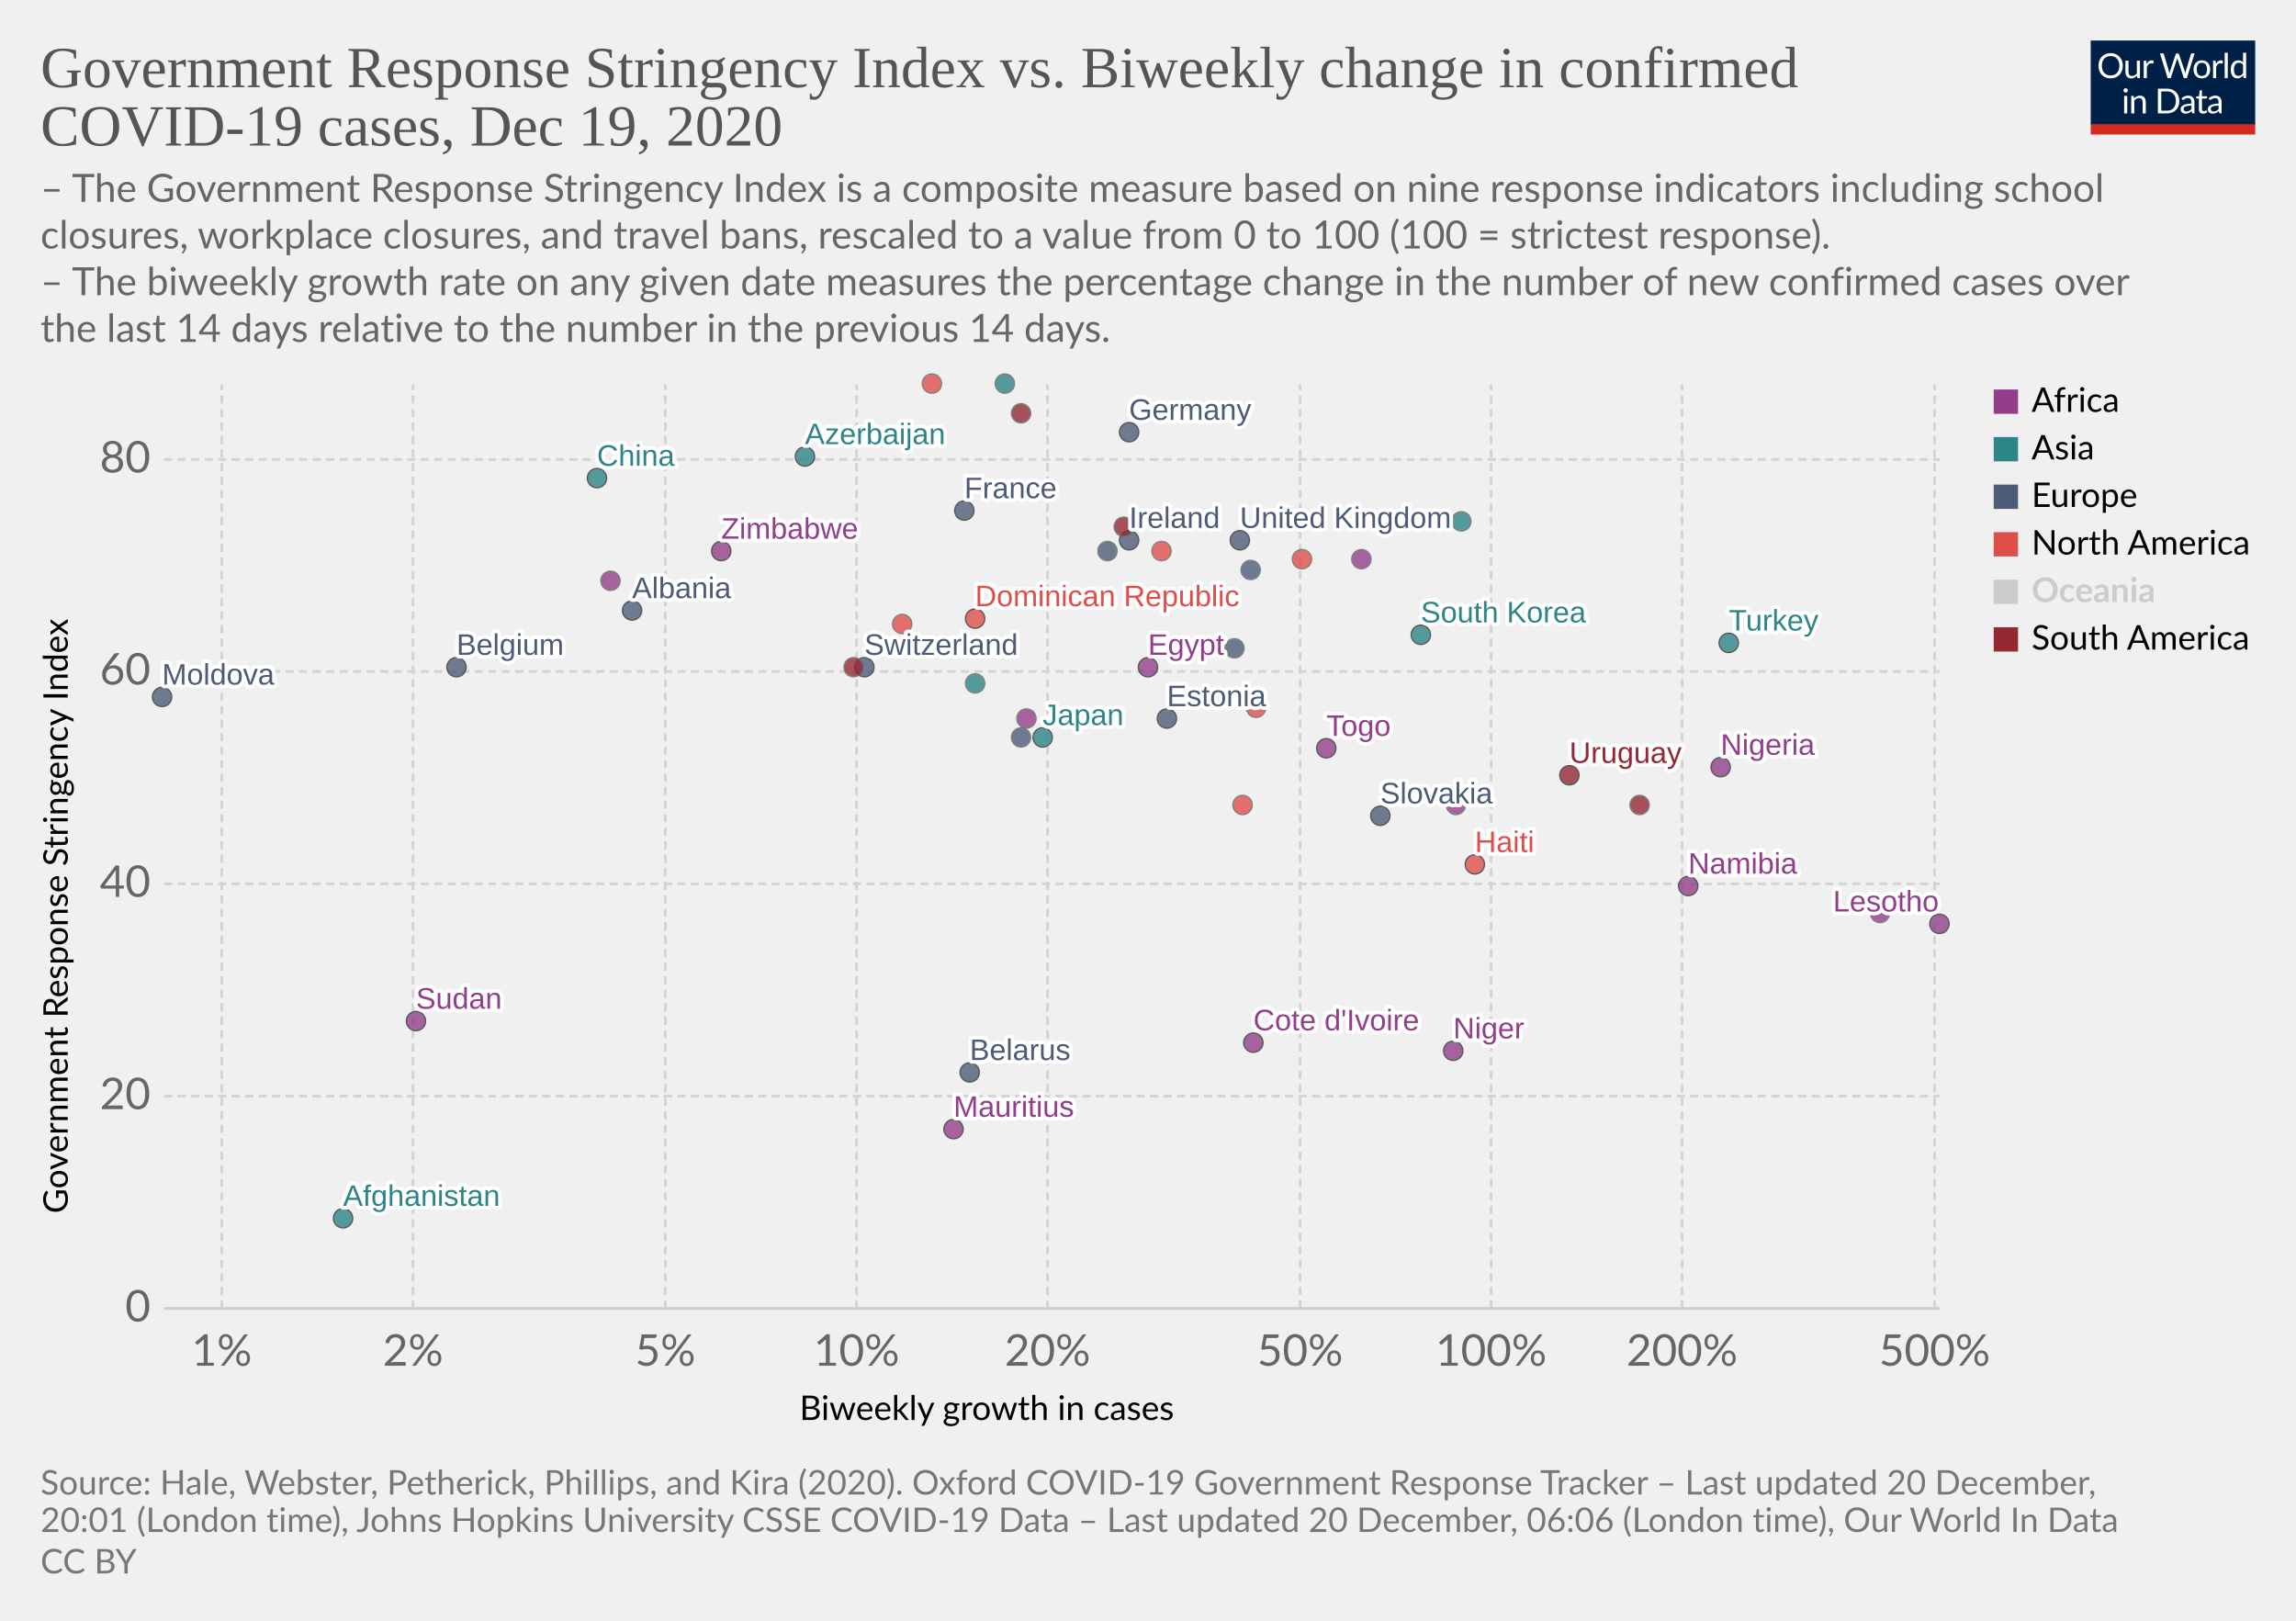
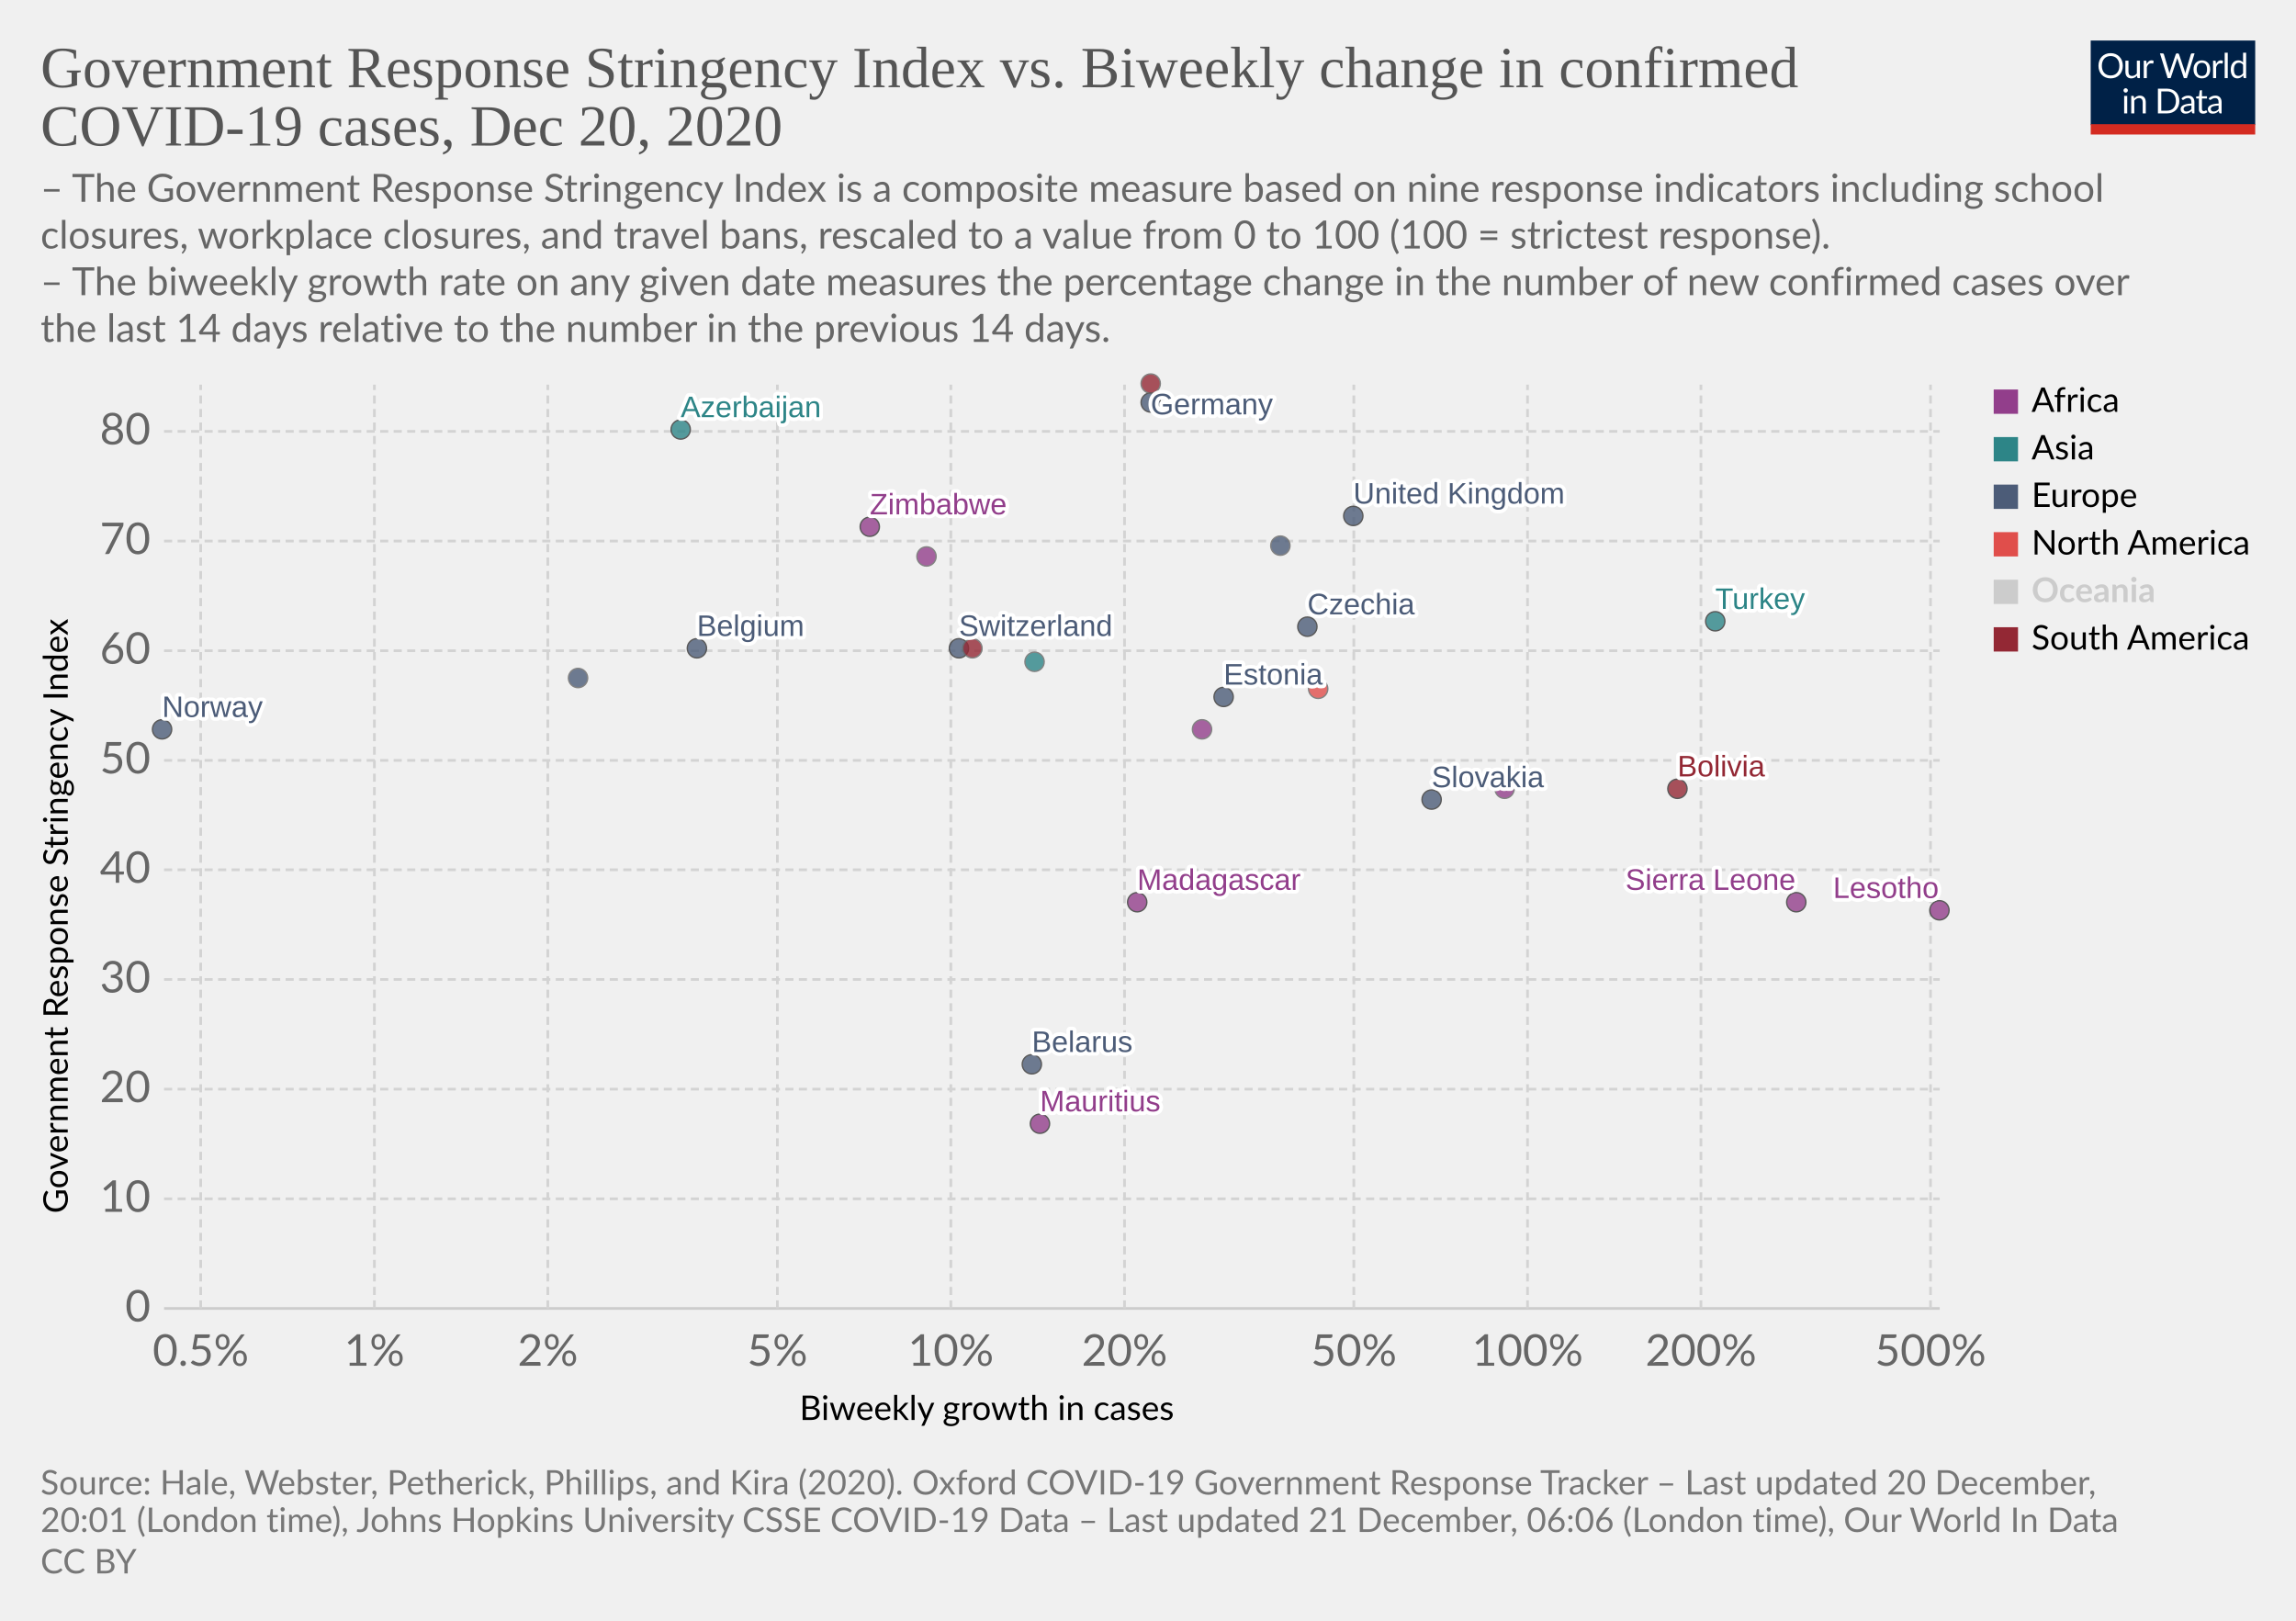
<svg xmlns="http://www.w3.org/2000/svg" version="1.1" style="background-color:#fff;-webkit-font-smoothing:antialiased" width="850" height="600" viewBox="0 0 850 600" font-family="Lato,'Helvetica Neue',Helvetica,Arial,sans-serif" font-size="18" text-rendering="optimizeLegibility">
  <g class="HeaderView">
    <g transform="matrix(.29 0 0 .29 774 15)">
      <svg width="210" height="120" viewBox="0 0 210 120" fill="none">
        <g clip-path="url(#clip0)">
          <path d="M0 0h210v107.89H0V0z" fill="#002147" />
          <path d="M40.98 32.25c0 2.36-.38 4.53-1.12 6.51a14.26 14.26 0 01-8.1 8.4c-1.9.78-4.02 1.17-6.34 1.17a16.6 16.6 0 01-6.33-1.17 14.31 14.31 0 01-8.08-8.4 18.29 18.29 0 01-1.12-6.51c0-2.36.38-4.53 1.12-6.5a14.32 14.32 0 018.07-8.44c1.92-.8 4.03-1.19 6.34-1.19 2.32 0 4.43.4 6.34 1.19 1.92.8 3.56 1.9 4.93 3.34a14.87 14.87 0 013.17 5.1 18.1 18.1 0 011.12 6.5zm-4.38 0c0-1.94-.26-3.68-.8-5.22a10.91 10.91 0 00-2.24-3.89 9.68 9.68 0 00-3.52-2.46 11.95 11.95 0 00-4.62-.86c-1.68 0-3.21.28-4.6.86a9.88 9.88 0 00-3.54 2.46 10.91 10.91 0 00-2.24 3.9c-.53 1.53-.8 3.27-.8 5.2 0 1.94.27 3.68.8 5.22a11.17 11.17 0 002.24 3.9 10.01 10.01 0 003.55 2.44c1.38.56 2.9.83 4.6.83 1.7 0 3.24-.27 4.61-.83a9.8 9.8 0 003.52-2.44 11.17 11.17 0 002.25-3.9c.53-1.54.8-3.28.8-5.21zm26.22-6.54V48H60.5c-.56 0-.9-.27-1.05-.81l-.31-2.4a12.45 12.45 0 01-3.26 2.6c-1.2.64-2.58.96-4.13.96-1.22 0-2.3-.2-3.24-.6a6.52 6.52 0 01-2.33-1.7 7.37 7.37 0 01-1.43-2.67c-.3-1.04-.46-2.2-.46-3.45V25.7h3.91v14.22c0 1.68.38 2.99 1.15 3.91.77.93 1.96 1.39 3.54 1.39 1.16 0 2.24-.27 3.23-.82a10.42 10.42 0 002.8-2.28V25.7h3.91zm8.61 4.47a9.94 9.94 0 012.6-3.56 5.64 5.64 0 013.76-1.3c.47 0 .92.05 1.34.15.44.1.83.27 1.17.49l-.3 2.92c-.09.37-.3.55-.66.55-.2 0-.5-.04-.9-.13a6.21 6.21 0 00-3.24.18c-.54.2-1.03.5-1.47.92-.42.4-.81.9-1.17 1.5-.33.58-.64 1.26-.92 2.02V48H67.7V25.71h2.25c.42 0 .72.08.88.25.16.16.27.44.33.83l.26 3.39zm61.16-13.7L122.75 48h-3.82l-7.99-24.05a21.95 21.95 0 01-.42-1.58 38.36 38.36 0 01-.44 1.58L102.05 48h-3.83L88.4 16.47h3.54c.38 0 .7.1.95.29.26.2.43.43.5.73l6.52 21.9c.1.4.2.83.28 1.28.1.46.2.94.29 1.46l.3-1.46c.12-.47.25-.9.38-1.27l7.41-21.91c.1-.25.26-.48.51-.69.27-.22.58-.33.95-.33h1.23c.38 0 .69.1.92.29.24.2.41.43.53.73l7.4 21.9a28.4 28.4 0 01.68 2.62 29.52 29.52 0 01.52-2.61l6.54-21.91c.07-.27.23-.5.48-.7.27-.21.58-.32.95-.32h3.32zm9.35 8.88c1.63 0 3.1.27 4.4.82a9.43 9.43 0 015.46 5.94c.5 1.4.74 2.98.74 4.73 0 1.76-.25 3.34-.74 4.75a9.43 9.43 0 01-5.46 5.92c-1.3.52-2.77.79-4.4.79-1.64 0-3.12-.27-4.44-.8a9.42 9.42 0 01-3.35-2.3c-.92-1-1.63-2.2-2.13-3.61-.49-1.41-.73-3-.73-4.75s.24-3.33.73-4.73c.5-1.43 1.2-2.64 2.13-3.63a9.4 9.4 0 013.35-2.31c1.32-.55 2.8-.82 4.44-.82zm0 19.89c2.2 0 3.84-.73 4.93-2.2 1.08-1.48 1.63-3.54 1.63-6.18 0-2.66-.55-4.72-1.63-6.2-1.09-1.49-2.73-2.23-4.93-2.23-1.12 0-2.09.2-2.93.57a5.7 5.7 0 00-2.06 1.65 7.5 7.5 0 00-1.24 2.67c-.26 1.04-.4 2.22-.4 3.54 0 2.64.55 4.7 1.64 6.18 1.1 1.47 2.76 2.2 4.99 2.2zm17.97-15.07a9.94 9.94 0 012.6-3.56 5.64 5.64 0 013.76-1.3c.47 0 .91.05 1.34.15.44.1.83.27 1.16.49l-.28 2.92c-.09.37-.31.55-.66.55-.2 0-.5-.04-.9-.13a6.2 6.2 0 00-3.24.18c-.54.2-1.03.5-1.47.92-.43.4-.82.9-1.17 1.5a13.1 13.1 0 00-.92 2.02V48h-3.94V25.71h2.24c.43 0 .72.08.88.25.17.16.28.44.33.83l.27 3.39zm15.04-14.59V48h-3.92V15.6h3.92zm19.55 15.43a6.22 6.22 0 00-2.38-2.05 6.7 6.7 0 00-2.86-.6c-2.07 0-3.66.75-4.77 2.23-1.12 1.48-1.68 3.6-1.68 6.33 0 1.46.13 2.7.38 3.74a7.29 7.29 0 001.1 2.56 4.35 4.35 0 001.78 1.45c.7.3 1.5.46 2.4.46 1.29 0 2.41-.3 3.36-.88a9.6 9.6 0 002.67-2.49V31.02zm3.91-15.43V48h-2.33c-.56 0-.9-.27-1.06-.81l-.35-2.71a12.13 12.13 0 01-3.25 2.77 8.28 8.28 0 01-4.23 1.06 7.31 7.31 0 01-6.14-2.9c-.73-.96-1.3-2.15-1.69-3.57a18.35 18.35 0 01.07-9.48 11.29 11.29 0 011.89-3.7 8.7 8.7 0 017.06-3.34 7.96 7.96 0 016.12 2.62V15.59h3.91zM46.61 70.71V93H42.7V70.71h3.91zm.84-7c0 .39-.08.75-.24 1.09a2.81 2.81 0 01-1.52 1.47 2.67 2.67 0 01-2.16 0 2.9 2.9 0 01-1.45-1.47 2.67 2.67 0 010-2.16c.15-.35.35-.65.6-.9.25-.27.53-.47.85-.62a2.67 2.67 0 012.16 0c.35.15.65.35.9.62.27.25.47.55.62.9.16.34.24.7.24 1.08zm7.97 10.24c.49-.54 1-1.04 1.54-1.48a9.85 9.85 0 013.66-1.84 8.96 8.96 0 015.43.35c.94.4 1.72.97 2.33 1.71a7.36 7.36 0 011.43 2.67c.32 1.04.49 2.19.49 3.45V93h-3.94V78.81c0-1.69-.4-3-1.17-3.92-.76-.93-1.93-1.4-3.5-1.4a6.6 6.6 0 00-3.25.83c-1 .56-1.92 1.31-2.77 2.27V93h-3.94V70.71h2.35c.56 0 .9.28 1.04.82l.3 2.42zm57.7 3.3c0 2.36-.37 4.5-1.11 6.44a14.3 14.3 0 01-3.17 4.98 14.1 14.1 0 01-4.93 3.2c-1.9.76-4.02 1.13-6.33 1.13H85.8V61.47h11.77c2.31 0 4.42.39 6.33 1.15a13.8 13.8 0 018.1 8.18 17.75 17.75 0 011.12 6.45zm-4.37 0c0-1.94-.26-3.67-.8-5.2a10.94 10.94 0 00-2.23-3.87 9.57 9.57 0 00-3.53-2.42 12.23 12.23 0 00-4.61-.83h-7.5v24.62h7.5c1.7 0 3.24-.28 4.61-.84a9.7 9.7 0 003.53-2.4 10.94 10.94 0 002.24-3.87c.53-1.53.8-3.26.8-5.2zm19.8 5.72c-1.8.06-3.34.2-4.62.44-1.26.22-2.3.51-3.1.88-.8.36-1.37.8-1.74 1.3-.35.5-.53 1.05-.53 1.67 0 .58.1 1.1.3 1.52a3 3 0 00.76 1.05c.34.27.73.46 1.17.6.45.11.94.17 1.45.17a7.28 7.28 0 003.5-.81 11.95 11.95 0 002.82-2.2v-4.62zm-12.65-9.11a12.73 12.73 0 013.98-2.66c1.43-.59 3-.88 4.73-.88 1.25 0 2.36.2 3.33.61a6.81 6.81 0 013.94 4.38c.33 1.04.5 2.19.5 3.43V93h-1.74a1.8 1.8 0 01-.88-.18c-.2-.13-.36-.38-.48-.74l-.44-2.12c-.59.55-1.16 1.03-1.72 1.46a9.48 9.48 0 01-3.74 1.7c-.69.15-1.46.23-2.3.23-.87 0-1.69-.12-2.45-.35a5.34 5.34 0 01-3.34-2.93 6.64 6.64 0 01-.49-2.64c0-.88.25-1.72.73-2.53a6.33 6.33 0 012.35-2.17c1.09-.63 2.5-1.15 4.25-1.54 1.75-.41 3.89-.65 6.42-.7v-1.75c0-1.73-.37-3.03-1.12-3.91-.75-.9-1.84-1.34-3.28-1.34-.97 0-1.78.12-2.44.37-.64.23-1.2.5-1.7.81l-1.23.82c-.33.23-.67.35-1 .35-.27 0-.5-.07-.69-.2a2.1 2.1 0 01-.48-.53l-.7-1.25zm27.67 19.5c-1.76 0-3.12-.5-4.07-1.48-.94-.98-1.41-2.4-1.41-4.25V74h-2.68a.9.9 0 01-.6-.2c-.16-.14-.24-.36-.24-.66v-1.56l3.65-.46.9-6.89a.9.9 0 01.29-.52.88.88 0 01.62-.22H142v7.67h6.44V74H142v13.38c0 .94.22 1.63.68 2.09.45.45 1.04.68 1.76.68a3.21 3.21 0 001.85-.53l.55-.35c.16-.12.3-.18.41-.18.2 0 .4.13.55.38l1.15 1.87a7.45 7.45 0 01-2.44 1.5c-.96.35-1.94.52-2.95.52zm19.68-10.4c-1.8.07-3.34.21-4.62.45-1.26.22-2.3.51-3.1.88-.8.36-1.37.8-1.74 1.3-.35.5-.53 1.05-.53 1.67 0 .58.1 1.1.3 1.52.18.42.44.77.76 1.05.34.27.73.46 1.17.6.45.11.94.17 1.45.17a7.3 7.3 0 003.5-.81 12.04 12.04 0 002.82-2.2v-4.62zm-12.65-9.1a12.72 12.72 0 013.99-2.66c1.42-.59 3-.88 4.72-.88 1.25 0 2.36.2 3.33.61a6.81 6.81 0 013.94 4.38c.33 1.04.5 2.19.5 3.43V93h-1.74a1.8 1.8 0 01-.88-.18c-.2-.13-.36-.38-.48-.74l-.44-2.12c-.59.55-1.16 1.03-1.72 1.46a9.48 9.48 0 01-3.74 1.7c-.69.15-1.46.23-2.3.23-.87 0-1.69-.12-2.45-.35a5.33 5.33 0 01-3.34-2.93 6.62 6.62 0 01-.49-2.64c0-.88.25-1.72.73-2.53a6.33 6.33 0 012.35-2.17c1.09-.63 2.5-1.15 4.25-1.54a31.2 31.2 0 016.42-.7v-1.75c0-1.73-.37-3.03-1.12-3.91-.75-.9-1.84-1.34-3.28-1.34-.97 0-1.78.12-2.44.37-.64.23-1.2.5-1.7.81-.46.3-.87.57-1.22.82-.34.23-.68.35-1.02.35-.26 0-.49-.07-.68-.2a1.88 1.88 0 01-.48-.53l-.7-1.25z" fill="#fff" />
          <path fill="#D42B21" d="M0 106.79h210V120H0z" />
        </g>
        <defs>
          <clipPath id="clip0">
            <path fill="#fff" d="M0 0h210v120H0z" />
          </clipPath>
        </defs>
      </svg>
    </g>
    <a href="https://ourworldindata.org/grapher/government-response-stringency-index-vs-biweekly-change-in-confirmed-covid-19-cases?time=latest" target="_blank" rel="noopener" font-family="&quot;Playfair Display&quot;,Georgia,&quot;Times New Roman&quot;,serif">
      <text font-size="21.6" x="15" y="32.3" fill="#555">
        <tspan x="15" y="32.28">Government Response Stringency Index vs. Biweekly change in confirmed</tspan>
-         <tspan x="15" y="53.88">COVID-19 cases, Dec 19, 2020</tspan>
+         <tspan x="15" y="53.88">COVID-19 cases, Dec 20, 2020</tspan>
      </text>
    </a>
    <text font-size="14.4" x="15" y="74.7" fill="#666">
      <tspan x="15" y="74.72">– The Government Response Stringency Index is a composite measure based on nine response indicators including school</tspan>
      <tspan x="15" y="92">closures, workplace closures, and travel bans, rescaled to a value from 0 to 100 (100 = strictest response).</tspan>
      <tspan x="15" y="109.28"> – The biweekly growth rate on any given date measures the percentage change in the number of new confirmed cases over</tspan>
      <tspan x="15" y="126.56">the last 14 days relative to the number in the previous 14 days.</tspan>
    </text>
  </g>
  <g class="ScatterPlot">
    <g class="DualAxisView">
      <g class="HorizontalAxis">
        <text font-size="12.6" x="296" y="525.7">
          <tspan x="295.99" y="525.68">Biweekly growth in cases</tspan>
        </text>
-         <text x="82.1" y="505.6" fill="#666" text-anchor="middle" font-size="16.2">1%</text>
-         <text x="152.9" y="505.6" fill="#666" text-anchor="middle" font-size="16.2">2%</text>
-         <text x="246.3" y="505.6" fill="#666" text-anchor="middle" font-size="16.2">5%</text>
-         <text x="317.1" y="505.6" fill="#666" text-anchor="middle" font-size="16.2">10%</text>
-         <text x="387.8" y="505.6" fill="#666" text-anchor="middle" font-size="16.2">20%</text>
-         <text x="481.3" y="505.6" fill="#666" text-anchor="middle" font-size="16.2">50%</text>
-         <text x="552" y="505.6" fill="#666" text-anchor="middle" font-size="16.2">100%</text>
-         <text x="622.7" y="505.6" fill="#666" text-anchor="middle" font-size="16.2">200%</text>
-         <text x="716.2" y="505.6" fill="#666" text-anchor="middle" font-size="16.2">500%</text>
+         <text x="74.3" y="505.6" fill="#666" text-anchor="middle" font-size="16.2">0.5%</text>
+         <text x="138.6" y="505.6" fill="#666" text-anchor="middle" font-size="16.2">1%</text>
+         <text x="202.8" y="505.6" fill="#666" text-anchor="middle" font-size="16.2">2%</text>
+         <text x="287.8" y="505.6" fill="#666" text-anchor="middle" font-size="16.2">5%</text>
+         <text x="352" y="505.6" fill="#666" text-anchor="middle" font-size="16.2">10%</text>
+         <text x="416.3" y="505.6" fill="#666" text-anchor="middle" font-size="16.2">20%</text>
+         <text x="501.2" y="505.6" fill="#666" text-anchor="middle" font-size="16.2">50%</text>
+         <text x="565.5" y="505.6" fill="#666" text-anchor="middle" font-size="16.2">100%</text>
+         <text x="629.7" y="505.6" fill="#666" text-anchor="middle" font-size="16.2">200%</text>
+         <text x="714.7" y="505.6" fill="#666" text-anchor="middle" font-size="16.2">500%</text>
      </g>
      <g class="VerticalAxis">
        <text font-size="12.6" x="-449.2" y="25.1" transform="rotate(-90)">
          <tspan x="-449.2" y="25.08">Government Response Stringency Index</tspan>
        </text>
        <text x="55.74" y="484.4" fill="#666" dominant-baseline="middle" text-anchor="end" font-size="16.2">0</text>
-         <text x="55.74" y="405.8" fill="#666" dominant-baseline="middle" text-anchor="end" font-size="16.2">20</text>
-         <text x="55.74" y="327.2" fill="#666" dominant-baseline="middle" text-anchor="end" font-size="16.2">40</text>
-         <text x="55.74" y="248.6" fill="#666" dominant-baseline="middle" text-anchor="end" font-size="16.2">60</text>
-         <text x="55.74" y="170.1" fill="#666" dominant-baseline="middle" text-anchor="end" font-size="16.2">80</text>
+         <text x="55.74" y="443.8" fill="#666" dominant-baseline="middle" text-anchor="end" font-size="16.2">10</text>
+         <text x="55.74" y="403.2" fill="#666" dominant-baseline="middle" text-anchor="end" font-size="16.2">20</text>
+         <text x="55.74" y="362.6" fill="#666" dominant-baseline="middle" text-anchor="end" font-size="16.2">30</text>
+         <text x="55.74" y="322" fill="#666" dominant-baseline="middle" text-anchor="end" font-size="16.2">40</text>
+         <text x="55.74" y="281.5" fill="#666" dominant-baseline="middle" text-anchor="end" font-size="16.2">50</text>
+         <text x="55.74" y="240.9" fill="#666" dominant-baseline="middle" text-anchor="end" font-size="16.2">60</text>
+         <text x="55.74" y="200.3" fill="#666" dominant-baseline="middle" text-anchor="end" font-size="16.2">70</text>
+         <text x="55.74" y="159.7" fill="#666" dominant-baseline="middle" text-anchor="end" font-size="16.2">80</text>
      </g>
      <g class="AxisGridLines horizontalLines">
        <path stroke="#ccc" d="M60.74 484.4h657.35" />
-         <path stroke="#d3d3d3" stroke-dasharray="3,2" d="M60.74 405.8h657.35M60.74 327.2h657.35M60.74 248.6h657.35M60.74 170.1h657.35" />
+         <path stroke="#d3d3d3" stroke-dasharray="3,2" d="M60.74 443.8h657.35M60.74 403.2h657.35M60.74 362.6h657.35M60.74 322h657.35M60.74 281.5h657.35M60.74 240.9h657.35M60.74 200.3h657.35M60.74 159.7h657.35" />
      </g>
      <g class="AxisGridLines verticalLines" stroke="#d3d3d3" stroke-dasharray="3,2">
-         <path d="M82.1 484.4v-342M152.9 484.4v-342M246.3 484.4v-342M317.1 484.4v-342M387.8 484.4v-342M481.3 484.4v-342M552 484.4v-342M622.7 484.4v-342M716.2 484.4v-342" />
+         <path d="M74.3 484.4v-342M138.6 484.4v-342M202.8 484.4v-342M287.8 484.4v-342M352 484.4v-342M416.3 484.4v-342M501.2 484.4v-342M565.5 484.4v-342M629.7 484.4v-342M714.7 484.4v-342" />
      </g>
    </g>
    <g class="PointsWithLabels clickable" clip-path="url(#a)" font-family="Arial, sans-serif">
      <path fill="rgba(255,255,255,0)" d="M60.74 142.4h657.35v342H60.74z" />
      <defs>
        <clipPath id="a">
          <path d="M50.74 132.4h677.35v362H50.74z" />
        </clipPath>
      </defs>
      <g class="key-United-Kingdom_0">
-         <circle cx="459" cy="200" r="3.57" fill="#4C5C78" opacity=".8" stroke="#333" stroke-width=".5" />
-       </g>
-       <g class="key-Ireland_0">
-         <circle cx="418" cy="200" r="3.57" fill="#4C5C78" opacity=".8" stroke="#333" stroke-width=".5" />
-       </g>
-       <g class="key-France_0">
-         <circle cx="357" cy="189" r="3.57" fill="#4C5C78" opacity=".8" stroke="#333" stroke-width=".5" />
+         <circle cx="501" cy="191" r="3.57" fill="#4C5C78" opacity=".8" stroke="#333" stroke-width=".5" />
      </g>
      <g class="key-Belgium_0">
-         <circle cx="169" cy="247" r="3.57" fill="#4C5C78" opacity=".8" stroke="#333" stroke-width=".5" />
+         <circle cx="258" cy="240" r="3.57" fill="#4C5C78" opacity=".8" stroke="#333" stroke-width=".5" />
      </g>
      <g class="key-Germany_0">
-         <circle cx="418" cy="160" r="3.57" fill="#4C5C78" opacity=".8" stroke="#333" stroke-width=".5" />
+         <circle cx="426" cy="149" r="3.57" fill="#4C5C78" opacity=".8" stroke="#333" stroke-width=".5" />
      </g>
      <g class="key-Switzerland_0">
-         <circle cx="320" cy="247" r="3.57" fill="#4C5C78" opacity=".8" stroke="#333" stroke-width=".5" />
-       </g>
-       <g class="key-Sweden_0">
-         <circle cx="410" cy="204" r="3.57" fill="#4C5C78" opacity=".8" stroke="#666" stroke-width=".5" />
-       </g>
-       <g class="key-Japan_0">
-         <circle cx="386" cy="273" r="3.57" fill="#2D8587" opacity=".8" stroke="#333" stroke-width=".5" />
-       </g>
-       <g class="key-Afghanistan_0">
-         <circle cx="127" cy="451" r="3.57" fill="#2D8587" opacity=".8" stroke="#333" stroke-width=".5" />
-       </g>
-       <g class="key-Albania_0">
-         <circle cx="234" cy="226" r="3.57" fill="#4C5C78" opacity=".8" stroke="#333" stroke-width=".5" />
-       </g>
-       <g class="key-Nigeria_0">
-         <circle cx="637" cy="284" r="3.57" fill="#923E8B" opacity=".8" stroke="#333" stroke-width=".5" />
-       </g>
-       <g class="key-Niger_0">
-         <circle cx="538" cy="389" r="3.57" fill="#923E8B" opacity=".8" stroke="#333" stroke-width=".5" />
-       </g>
-       <g class="key-Namibia_0">
-         <circle cx="625" cy="328" r="3.57" fill="#923E8B" opacity=".8" stroke="#333" stroke-width=".5" />
+         <circle cx="355" cy="240" r="3.57" fill="#4C5C78" opacity=".8" stroke="#333" stroke-width=".5" />
+       </g>
+       <g class="key-Norway_0">
+         <circle cx="60" cy="270" r="3.57" fill="#4C5C78" opacity=".8" stroke="#333" stroke-width=".5" />
      </g>
      <g class="key-Moldova_0">
-         <circle cx="60" cy="258" r="3.57" fill="#4C5C78" opacity=".8" stroke="#333" stroke-width=".5" />
-       </g>
-       <g class="key-Latvia_0">
-         <circle cx="378" cy="273" r="3.57" fill="#4C5C78" opacity=".8" stroke="#666" stroke-width=".5" />
+         <circle cx="214" cy="251" r="3.57" fill="#4C5C78" opacity=".8" stroke="#666" stroke-width=".5" />
+       </g>
+       <g class="key-Madagascar_0">
+         <circle cx="421" cy="334" r="3.57" fill="#923E8B" opacity=".8" stroke="#333" stroke-width=".5" />
      </g>
      <g class="key-Azerbaijan_0">
-         <circle cx="298" cy="169" r="3.57" fill="#2D8587" opacity=".8" stroke="#333" stroke-width=".5" />
+         <circle cx="252" cy="159" r="3.57" fill="#2D8587" opacity=".8" stroke="#333" stroke-width=".5" />
      </g>
      <g class="key-Belarus_0">
-         <circle cx="359" cy="397" r="3.57" fill="#4C5C78" opacity=".8" stroke="#333" stroke-width=".5" />
+         <circle cx="382" cy="394" r="3.57" fill="#4C5C78" opacity=".8" stroke="#333" stroke-width=".5" />
      </g>
      <g class="key-Bolivia_0">
-         <circle cx="607" cy="298" r="3.57" fill="#932834" opacity=".8" stroke="#666" stroke-width=".5" />
-       </g>
-       <g class="key-Canada_0">
-         <circle cx="334" cy="231" r="3.57" fill="#E04E4B" opacity=".8" stroke="#666" stroke-width=".5" />
+         <circle cx="621" cy="292" r="3.57" fill="#932834" opacity=".8" stroke="#333" stroke-width=".5" />
      </g>
      <g class="key-Zimbabwe_0">
-         <circle cx="267" cy="204" r="3.57" fill="#923E8B" opacity=".8" stroke="#333" stroke-width=".5" />
+         <circle cx="322" cy="195" r="3.57" fill="#923E8B" opacity=".8" stroke="#333" stroke-width=".5" />
      </g>
      <g class="key-Slovakia_0">
-         <circle cx="511" cy="302" r="3.57" fill="#4C5C78" opacity=".8" stroke="#333" stroke-width=".5" />
+         <circle cx="530" cy="296" r="3.57" fill="#4C5C78" opacity=".8" stroke="#333" stroke-width=".5" />
      </g>
      <g class="key-Sierra-Leone_0">
-         <circle cx="696" cy="338" r="3.57" fill="#923E8B" opacity=".8" stroke="#666" stroke-width=".5" />
-       </g>
-       <g class="key-Panama_0">
-         <circle cx="482" cy="207" r="3.57" fill="#E04E4B" opacity=".8" stroke="#666" stroke-width=".5" />
-       </g>
-       <g class="key-Haiti_0">
-         <circle cx="546" cy="320" r="3.57" fill="#E04E4B" opacity=".8" stroke="#333" stroke-width=".5" />
-       </g>
-       <g class="key-Gabon_0">
-         <circle cx="380" cy="266" r="3.57" fill="#923E8B" opacity=".8" stroke="#666" stroke-width=".5" />
+         <circle cx="665" cy="334" r="3.57" fill="#923E8B" opacity=".8" stroke="#333" stroke-width=".5" />
      </g>
      <g class="key-Estonia_0">
-         <circle cx="432" cy="266" r="3.57" fill="#4C5C78" opacity=".8" stroke="#333" stroke-width=".5" />
-       </g>
-       <g class="key-Dominican-Republic_0">
-         <circle cx="361" cy="229" r="3.57" fill="#E04E4B" opacity=".8" stroke="#333" stroke-width=".5" />
+         <circle cx="453" cy="258" r="3.57" fill="#4C5C78" opacity=".8" stroke="#333" stroke-width=".5" />
      </g>
      <g class="key-Czechia_0">
-         <circle cx="457" cy="240" r="3.57" fill="#4C5C78" opacity=".8" stroke="#666" stroke-width=".5" />
+         <circle cx="484" cy="232" r="3.57" fill="#4C5C78" opacity=".8" stroke="#333" stroke-width=".5" />
      </g>
      <g class="key-Cyprus_0">
-         <circle cx="463" cy="211" r="3.57" fill="#4C5C78" opacity=".8" stroke="#666" stroke-width=".5" />
+         <circle cx="474" cy="202" r="3.57" fill="#4C5C78" opacity=".8" stroke="#666" stroke-width=".5" />
      </g>
      <g class="key-Cuba_0">
-         <circle cx="465" cy="262" r="3.57" fill="#E04E4B" opacity=".8" stroke="#666" stroke-width=".5" />
-       </g>
-       <g class="key-Uruguay_0">
-         <circle cx="581" cy="287" r="3.57" fill="#932834" opacity=".8" stroke="#333" stroke-width=".5" />
-       </g>
-       <g class="key-Egypt_0">
-         <circle cx="425" cy="247" r="3.57" fill="#923E8B" opacity=".8" stroke="#333" stroke-width=".5" />
+         <circle cx="488" cy="255" r="3.57" fill="#E04E4B" opacity=".8" stroke="#666" stroke-width=".5" />
      </g>
      <g class="key-Uganda_0">
-         <circle cx="539" cy="298" r="3.57" fill="#923E8B" opacity=".8" stroke="#666" stroke-width=".5" />
+         <circle cx="557" cy="292" r="3.57" fill="#923E8B" opacity=".8" stroke="#666" stroke-width=".5" />
      </g>
      <g class="key-Turkey_0">
-         <circle cx="640" cy="238" r="3.57" fill="#2D8587" opacity=".8" stroke="#333" stroke-width=".5" />
+         <circle cx="635" cy="230" r="3.57" fill="#2D8587" opacity=".8" stroke="#333" stroke-width=".5" />
      </g>
      <g class="key-Tunisia_0">
-         <circle cx="226" cy="215" r="3.57" fill="#923E8B" opacity=".8" stroke="#666" stroke-width=".5" />
+         <circle cx="343" cy="206" r="3.57" fill="#923E8B" opacity=".8" stroke="#666" stroke-width=".5" />
      </g>
      <g class="key-Togo_0">
-         <circle cx="491" cy="277" r="3.57" fill="#923E8B" opacity=".8" stroke="#333" stroke-width=".5" />
-       </g>
-       <g class="key-Sudan_0">
-         <circle cx="154" cy="378" r="3.57" fill="#923E8B" opacity=".8" stroke="#333" stroke-width=".5" />
+         <circle cx="445" cy="270" r="3.57" fill="#923E8B" opacity=".8" stroke="#666" stroke-width=".5" />
      </g>
      <g class="key-Lesotho_0">
-         <circle cx="718" cy="342" r="3.57" fill="#923E8B" opacity=".8" stroke="#333" stroke-width=".5" />
-       </g>
-       <g class="key-Lebanon_0">
-         <circle cx="372" cy="142" r="3.57" fill="#2D8587" opacity=".8" stroke="#666" stroke-width=".5" />
-       </g>
-       <g class="key-South-Korea_0">
-         <circle cx="526" cy="235" r="3.57" fill="#2D8587" opacity=".8" stroke="#333" stroke-width=".5" />
-       </g>
-       <g class="key-Jamaica_0">
-         <circle cx="430" cy="204" r="3.57" fill="#E04E4B" opacity=".8" stroke="#666" stroke-width=".5" />
-       </g>
-       <g class="key-Israel_0">
-         <circle cx="541" cy="193" r="3.57" fill="#2D8587" opacity=".8" stroke="#666" stroke-width=".5" />
+         <circle cx="718" cy="337" r="3.57" fill="#923E8B" opacity=".8" stroke="#333" stroke-width=".5" />
      </g>
      <g class="key-Indonesia_0">
-         <circle cx="361" cy="253" r="3.57" fill="#2D8587" opacity=".8" stroke="#666" stroke-width=".5" />
-       </g>
-       <g class="key-Honduras_0">
-         <circle cx="345" cy="142" r="3.57" fill="#E04E4B" opacity=".8" stroke="#666" stroke-width=".5" />
-       </g>
-       <g class="key-Cote-d__0027Ivoire_0">
-         <circle cx="464" cy="386" r="3.57" fill="#923E8B" opacity=".8" stroke="#333" stroke-width=".5" />
+         <circle cx="383" cy="245" r="3.57" fill="#2D8587" opacity=".8" stroke="#666" stroke-width=".5" />
      </g>
      <g class="key-Venezuela_0">
-         <circle cx="378" cy="153" r="3.57" fill="#932834" opacity=".8" stroke="#666" stroke-width=".5" />
-       </g>
-       <g class="key-El-Salvador_0">
-         <circle cx="460" cy="298" r="3.57" fill="#E04E4B" opacity=".8" stroke="#666" stroke-width=".5" />
+         <circle cx="426" cy="142" r="3.57" fill="#932834" opacity=".8" stroke="#666" stroke-width=".5" />
      </g>
      <g class="key-Colombia_0">
-         <circle cx="316" cy="247" r="3.57" fill="#932834" opacity=".8" stroke="#666" stroke-width=".5" />
-       </g>
-       <g class="key-China_0">
-         <circle cx="221" cy="177" r="3.57" fill="#2D8587" opacity=".8" stroke="#333" stroke-width=".5" />
-       </g>
-       <g class="key-Chile_0">
-         <circle cx="416" cy="195" r="3.57" fill="#932834" opacity=".8" stroke="#666" stroke-width=".5" />
-       </g>
-       <g class="key-Chad_0">
-         <circle cx="504" cy="207" r="3.57" fill="#923E8B" opacity=".8" stroke="#666" stroke-width=".5" />
+         <circle cx="360" cy="240" r="3.57" fill="#932834" opacity=".8" stroke="#666" stroke-width=".5" />
      </g>
      <g class="key-Mauritius_0">
-         <circle cx="353" cy="418" r="3.57" fill="#923E8B" opacity=".8" stroke="#333" stroke-width=".5" />
+         <circle cx="385" cy="416" r="3.57" fill="#923E8B" opacity=".8" stroke="#333" stroke-width=".5" />
      </g>
      <g class="backgroundLabels" fill="#333" font-size="11" font-weight="400">
-         <text x="459" y="195.43" fill="#fff" stroke="#fff" stroke-linecap="round" stroke-linejoin="round" stroke-width=".25em">United Kingdom</text>
-         <text x="459" y="195.43" fill="#4C5C78">United Kingdom</text>
-         <text x="418" y="195.43" fill="#fff" stroke="#fff" stroke-linecap="round" stroke-linejoin="round" stroke-width=".25em">Ireland</text>
-         <text x="418" y="195.43" fill="#4C5C78">Ireland</text>
-         <text x="357" y="184.43" fill="#fff" stroke="#fff" stroke-linecap="round" stroke-linejoin="round" stroke-width=".25em">France</text>
-         <text x="357" y="184.43" fill="#4C5C78">France</text>
-         <text x="169" y="242.43" fill="#fff" stroke="#fff" stroke-linecap="round" stroke-linejoin="round" stroke-width=".25em">Belgium</text>
-         <text x="169" y="242.43" fill="#4C5C78">Belgium</text>
-         <text x="418" y="155.43" fill="#fff" stroke="#fff" stroke-linecap="round" stroke-linejoin="round" stroke-width=".25em">Germany</text>
-         <text x="418" y="155.43" fill="#4C5C78">Germany</text>
-         <text x="320" y="242.43" fill="#fff" stroke="#fff" stroke-linecap="round" stroke-linejoin="round" stroke-width=".25em">Switzerland</text>
-         <text x="320" y="242.43" fill="#4C5C78">Switzerland</text>
-         <text x="386" y="268.43" fill="#fff" stroke="#fff" stroke-linecap="round" stroke-linejoin="round" stroke-width=".25em">Japan</text>
-         <text x="386" y="268.43" fill="#2D8587">Japan</text>
-         <text x="127" y="446.43" fill="#fff" stroke="#fff" stroke-linecap="round" stroke-linejoin="round" stroke-width=".25em">Afghanistan</text>
-         <text x="127" y="446.43" fill="#2D8587">Afghanistan</text>
-         <text x="234" y="221.43" fill="#fff" stroke="#fff" stroke-linecap="round" stroke-linejoin="round" stroke-width=".25em">Albania</text>
-         <text x="234" y="221.43" fill="#4C5C78">Albania</text>
-         <text x="637" y="279.43" fill="#fff" stroke="#fff" stroke-linecap="round" stroke-linejoin="round" stroke-width=".25em">Nigeria</text>
-         <text x="637" y="279.43" fill="#923E8B">Nigeria</text>
-         <text x="538" y="384.43" fill="#fff" stroke="#fff" stroke-linecap="round" stroke-linejoin="round" stroke-width=".25em">Niger</text>
-         <text x="538" y="384.43" fill="#923E8B">Niger</text>
-         <text x="625" y="323.43" fill="#fff" stroke="#fff" stroke-linecap="round" stroke-linejoin="round" stroke-width=".25em">Namibia</text>
-         <text x="625" y="323.43" fill="#923E8B">Namibia</text>
-         <text x="60" y="253.43" fill="#fff" stroke="#fff" stroke-linecap="round" stroke-linejoin="round" stroke-width=".25em">Moldova</text>
-         <text x="60" y="253.43" fill="#4C5C78">Moldova</text>
-         <text x="298" y="164.43" fill="#fff" stroke="#fff" stroke-linecap="round" stroke-linejoin="round" stroke-width=".25em">Azerbaijan</text>
-         <text x="298" y="164.43" fill="#2D8587">Azerbaijan</text>
-         <text x="359" y="392.43" fill="#fff" stroke="#fff" stroke-linecap="round" stroke-linejoin="round" stroke-width=".25em">Belarus</text>
-         <text x="359" y="392.43" fill="#4C5C78">Belarus</text>
-         <text x="267" y="199.43" fill="#fff" stroke="#fff" stroke-linecap="round" stroke-linejoin="round" stroke-width=".25em">Zimbabwe</text>
-         <text x="267" y="199.43" fill="#923E8B">Zimbabwe</text>
-         <text x="511" y="297.43" fill="#fff" stroke="#fff" stroke-linecap="round" stroke-linejoin="round" stroke-width=".25em">Slovakia</text>
-         <text x="511" y="297.43" fill="#4C5C78">Slovakia</text>
-         <text x="546" y="315.43" fill="#fff" stroke="#fff" stroke-linecap="round" stroke-linejoin="round" stroke-width=".25em">Haiti</text>
-         <text x="546" y="315.43" fill="#E04E4B">Haiti</text>
-         <text x="432" y="261.43" fill="#fff" stroke="#fff" stroke-linecap="round" stroke-linejoin="round" stroke-width=".25em">Estonia</text>
-         <text x="432" y="261.43" fill="#4C5C78">Estonia</text>
-         <text x="361" y="224.43" fill="#fff" stroke="#fff" stroke-linecap="round" stroke-linejoin="round" stroke-width=".25em">Dominican Republic</text>
-         <text x="361" y="224.43" fill="#E04E4B">Dominican Republic</text>
-         <text x="581" y="282.43" fill="#fff" stroke="#fff" stroke-linecap="round" stroke-linejoin="round" stroke-width=".25em">Uruguay</text>
-         <text x="581" y="282.43" fill="#932834">Uruguay</text>
-         <text x="425" y="242.43" fill="#fff" stroke="#fff" stroke-linecap="round" stroke-linejoin="round" stroke-width=".25em">Egypt</text>
-         <text x="425" y="242.43" fill="#923E8B">Egypt</text>
-         <text x="640" y="233.43" fill="#fff" stroke="#fff" stroke-linecap="round" stroke-linejoin="round" stroke-width=".25em">Turkey</text>
-         <text x="640" y="233.43" fill="#2D8587">Turkey</text>
-         <text x="491" y="272.43" fill="#fff" stroke="#fff" stroke-linecap="round" stroke-linejoin="round" stroke-width=".25em">Togo</text>
-         <text x="491" y="272.43" fill="#923E8B">Togo</text>
-         <text x="154" y="373.43" fill="#fff" stroke="#fff" stroke-linecap="round" stroke-linejoin="round" stroke-width=".25em">Sudan</text>
-         <text x="154" y="373.43" fill="#923E8B">Sudan</text>
-         <text x="678.62" y="337.43" fill="#fff" stroke="#fff" stroke-linecap="round" stroke-linejoin="round" stroke-width=".25em">Lesotho</text>
-         <text x="678.62" y="337.43" fill="#923E8B">Lesotho</text>
-         <text x="526" y="230.43" fill="#fff" stroke="#fff" stroke-linecap="round" stroke-linejoin="round" stroke-width=".25em">South Korea</text>
-         <text x="526" y="230.43" fill="#2D8587">South Korea</text>
-         <text x="464" y="381.43" fill="#fff" stroke="#fff" stroke-linecap="round" stroke-linejoin="round" stroke-width=".25em">Cote d'Ivoire</text>
-         <text x="464" y="381.43" fill="#923E8B">Cote d'Ivoire</text>
-         <text x="221" y="172.43" fill="#fff" stroke="#fff" stroke-linecap="round" stroke-linejoin="round" stroke-width=".25em">China</text>
-         <text x="221" y="172.43" fill="#2D8587">China</text>
-         <text x="353" y="413.43" fill="#fff" stroke="#fff" stroke-linecap="round" stroke-linejoin="round" stroke-width=".25em">Mauritius</text>
-         <text x="353" y="413.43" fill="#923E8B">Mauritius</text>
+         <text x="501" y="186.43" fill="#fff" stroke="#fff" stroke-linecap="round" stroke-linejoin="round" stroke-width=".25em">United Kingdom</text>
+         <text x="501" y="186.43" fill="#4C5C78">United Kingdom</text>
+         <text x="258" y="235.43" fill="#fff" stroke="#fff" stroke-linecap="round" stroke-linejoin="round" stroke-width=".25em">Belgium</text>
+         <text x="258" y="235.43" fill="#4C5C78">Belgium</text>
+         <text x="426" y="153.4" fill="#fff" stroke="#fff" stroke-linecap="round" stroke-linejoin="round" stroke-width=".25em">Germany</text>
+         <text x="426" y="153.4" fill="#4C5C78">Germany</text>
+         <text x="355" y="235.43" fill="#fff" stroke="#fff" stroke-linecap="round" stroke-linejoin="round" stroke-width=".25em">Switzerland</text>
+         <text x="355" y="235.43" fill="#4C5C78">Switzerland</text>
+         <text x="60" y="265.43" fill="#fff" stroke="#fff" stroke-linecap="round" stroke-linejoin="round" stroke-width=".25em">Norway</text>
+         <text x="60" y="265.43" fill="#4C5C78">Norway</text>
+         <text x="421" y="329.43" fill="#fff" stroke="#fff" stroke-linecap="round" stroke-linejoin="round" stroke-width=".25em">Madagascar</text>
+         <text x="421" y="329.43" fill="#923E8B">Madagascar</text>
+         <text x="252" y="154.43" fill="#fff" stroke="#fff" stroke-linecap="round" stroke-linejoin="round" stroke-width=".25em">Azerbaijan</text>
+         <text x="252" y="154.43" fill="#2D8587">Azerbaijan</text>
+         <text x="382" y="389.43" fill="#fff" stroke="#fff" stroke-linecap="round" stroke-linejoin="round" stroke-width=".25em">Belarus</text>
+         <text x="382" y="389.43" fill="#4C5C78">Belarus</text>
+         <text x="621" y="287.43" fill="#fff" stroke="#fff" stroke-linecap="round" stroke-linejoin="round" stroke-width=".25em">Bolivia</text>
+         <text x="621" y="287.43" fill="#932834">Bolivia</text>
+         <text x="322" y="190.43" fill="#fff" stroke="#fff" stroke-linecap="round" stroke-linejoin="round" stroke-width=".25em">Zimbabwe</text>
+         <text x="322" y="190.43" fill="#923E8B">Zimbabwe</text>
+         <text x="530" y="291.43" fill="#fff" stroke="#fff" stroke-linecap="round" stroke-linejoin="round" stroke-width=".25em">Slovakia</text>
+         <text x="530" y="291.43" fill="#4C5C78">Slovakia</text>
+         <text x="601.75" y="329.43" fill="#fff" stroke="#fff" stroke-linecap="round" stroke-linejoin="round" stroke-width=".25em">Sierra Leone</text>
+         <text x="601.75" y="329.43" fill="#923E8B">Sierra Leone</text>
+         <text x="453" y="253.43" fill="#fff" stroke="#fff" stroke-linecap="round" stroke-linejoin="round" stroke-width=".25em">Estonia</text>
+         <text x="453" y="253.43" fill="#4C5C78">Estonia</text>
+         <text x="484" y="227.43" fill="#fff" stroke="#fff" stroke-linecap="round" stroke-linejoin="round" stroke-width=".25em">Czechia</text>
+         <text x="484" y="227.43" fill="#4C5C78">Czechia</text>
+         <text x="635" y="225.43" fill="#fff" stroke="#fff" stroke-linecap="round" stroke-linejoin="round" stroke-width=".25em">Turkey</text>
+         <text x="635" y="225.43" fill="#2D8587">Turkey</text>
+         <text x="678.62" y="332.43" fill="#fff" stroke="#fff" stroke-linecap="round" stroke-linejoin="round" stroke-width=".25em">Lesotho</text>
+         <text x="678.62" y="332.43" fill="#923E8B">Lesotho</text>
+         <text x="385" y="411.43" fill="#fff" stroke="#fff" stroke-linecap="round" stroke-linejoin="round" stroke-width=".25em">Mauritius</text>
+         <text x="385" y="411.43" fill="#923E8B">Mauritius</text>
      </g>
    </g>
    <g class="ScatterColorLegend clickable" cursor="pointer">
      <g class="legendMark">
        <path fill="#923E8B" d="M738.09 144.2h9v9h-9z" />
        <text font-size="12.6" x="752.1" y="152.5">
          <tspan x="752.09" y="152.48">Africa</tspan>
        </text>
      </g>
      <g class="legendMark">
        <path fill="#2D8587" d="M738.09 161.8h9v9h-9z" />
        <text font-size="12.6" x="752.1" y="170.1">
          <tspan x="752.09" y="170.08">Asia</tspan>
        </text>
      </g>
      <g class="legendMark">
        <path fill="#4C5C78" d="M738.09 179.4h9v9h-9z" />
        <text font-size="12.6" x="752.1" y="187.7">
          <tspan x="752.09" y="187.68">Europe</tspan>
        </text>
      </g>
      <g class="legendMark">
        <path fill="#E04E4B" d="M738.09 197h9v9h-9z" />
        <text font-size="12.6" x="752.1" y="205.3">
          <tspan x="752.09" y="205.28">North America</tspan>
        </text>
      </g>
      <g class="legendMark" fill="#ccc">
        <path d="M738.09 214.6h9v9h-9z" />
        <text font-size="12.6" x="752.1" y="222.9" font-weight="700">
          <tspan x="752.09" y="222.88">Oceania</tspan>
        </text>
      </g>
      <g class="legendMark">
        <path fill="#932834" d="M738.09 232.2h9v9h-9z" />
        <text font-size="12.6" x="752.1" y="240.5">
          <tspan x="752.09" y="240.48">South America</tspan>
        </text>
      </g>
    </g>
  </g>
  <g class="SourcesFooter" fill="#777">
    <g class="clickable" fill="#777">
      <text font-size="12.6" x="15" y="553.3">
        <tspan x="15" y="553.28">Source: Hale, Webster, Petherick, Phillips, and Kira (2020). Oxford COVID-19 Government Response Tracker – Last updated 20 December,</tspan>
-         <tspan x="15" y="567.14">20:01 (London time), Johns Hopkins University CSSE COVID-19 Data – Last updated 20 December, 06:06 (London time), Our World In Data</tspan>
+         <tspan x="15" y="567.14">20:01 (London time), Johns Hopkins University CSSE COVID-19 Data – Last updated 21 December, 06:06 (London time), Our World In Data</tspan>
      </text>
    </g>
    <text font-size="12.6" x="15" y="582.5">
      <tspan x="15" y="582.48">
        <a class="cclogo" href="http://creativecommons.org/licenses/by/4.0/deed.en_US" target="_blank" fill="#777">CC BY</a>
      </tspan>
    </text>
  </g>
</svg>
